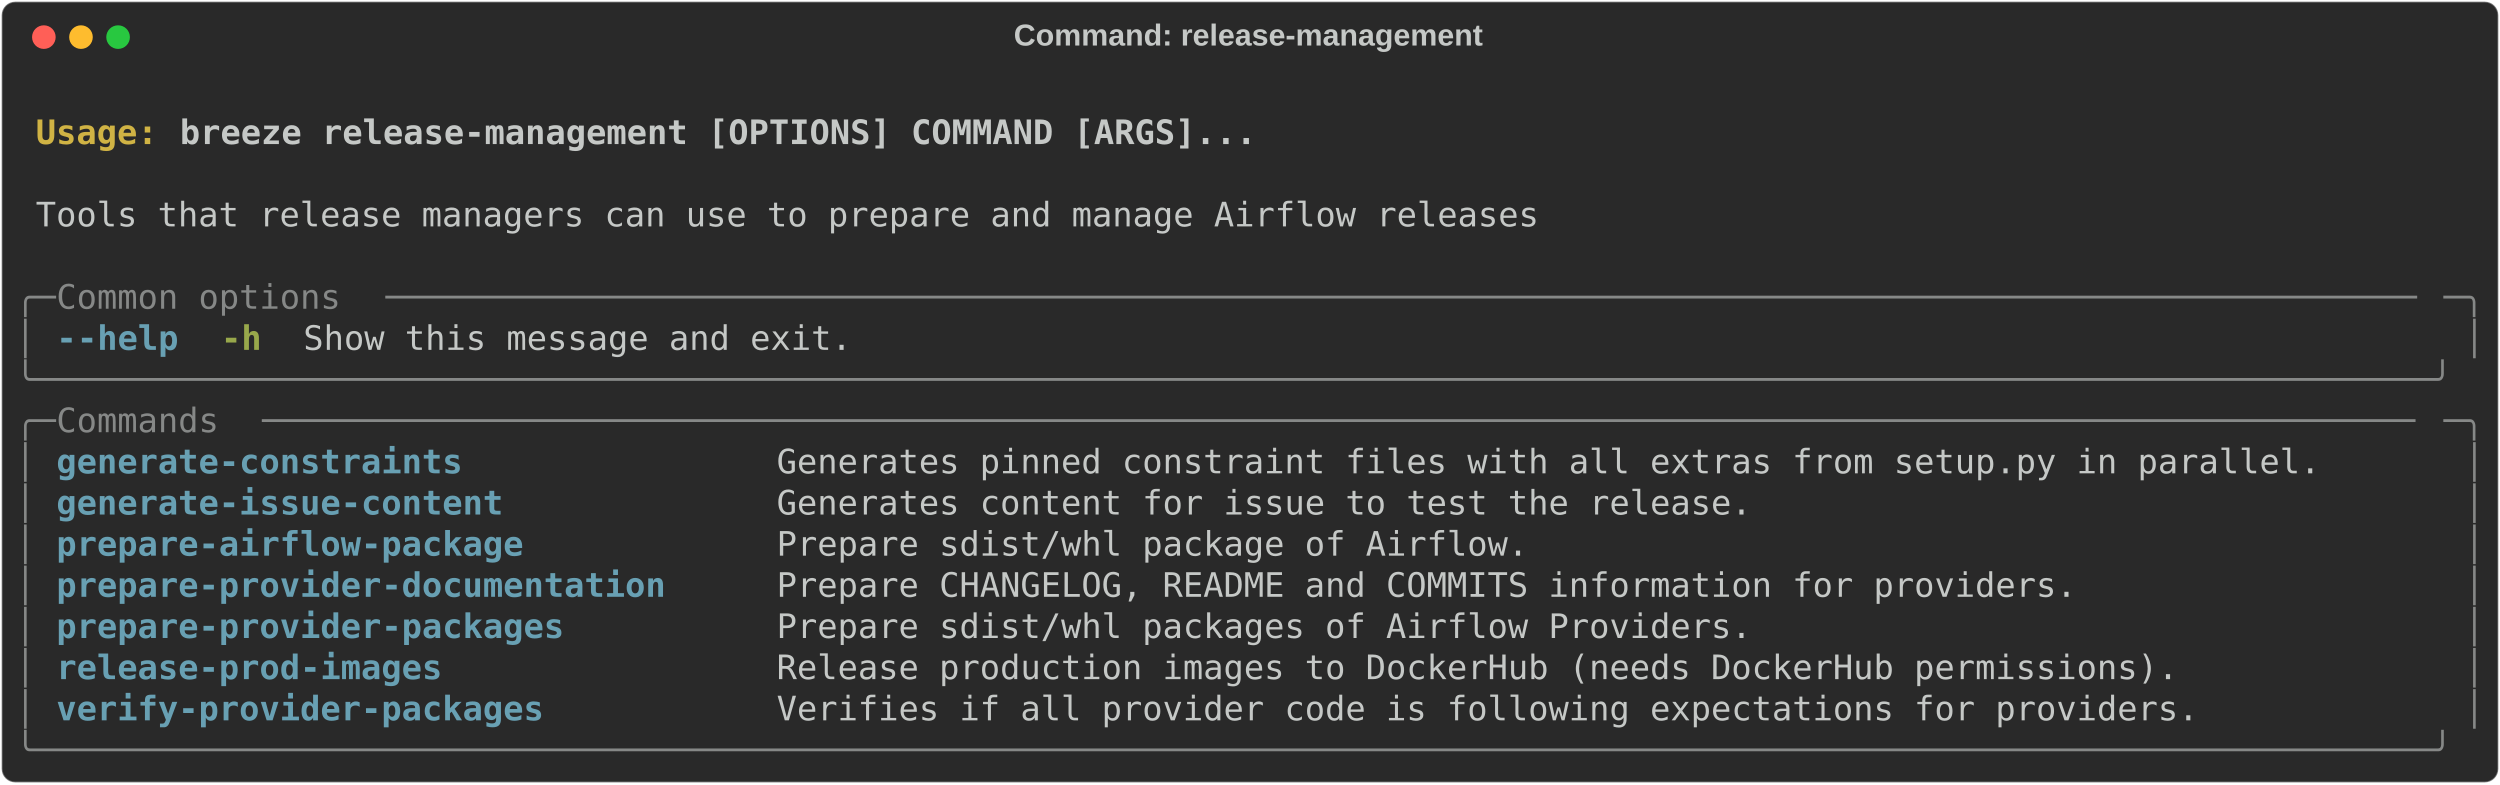
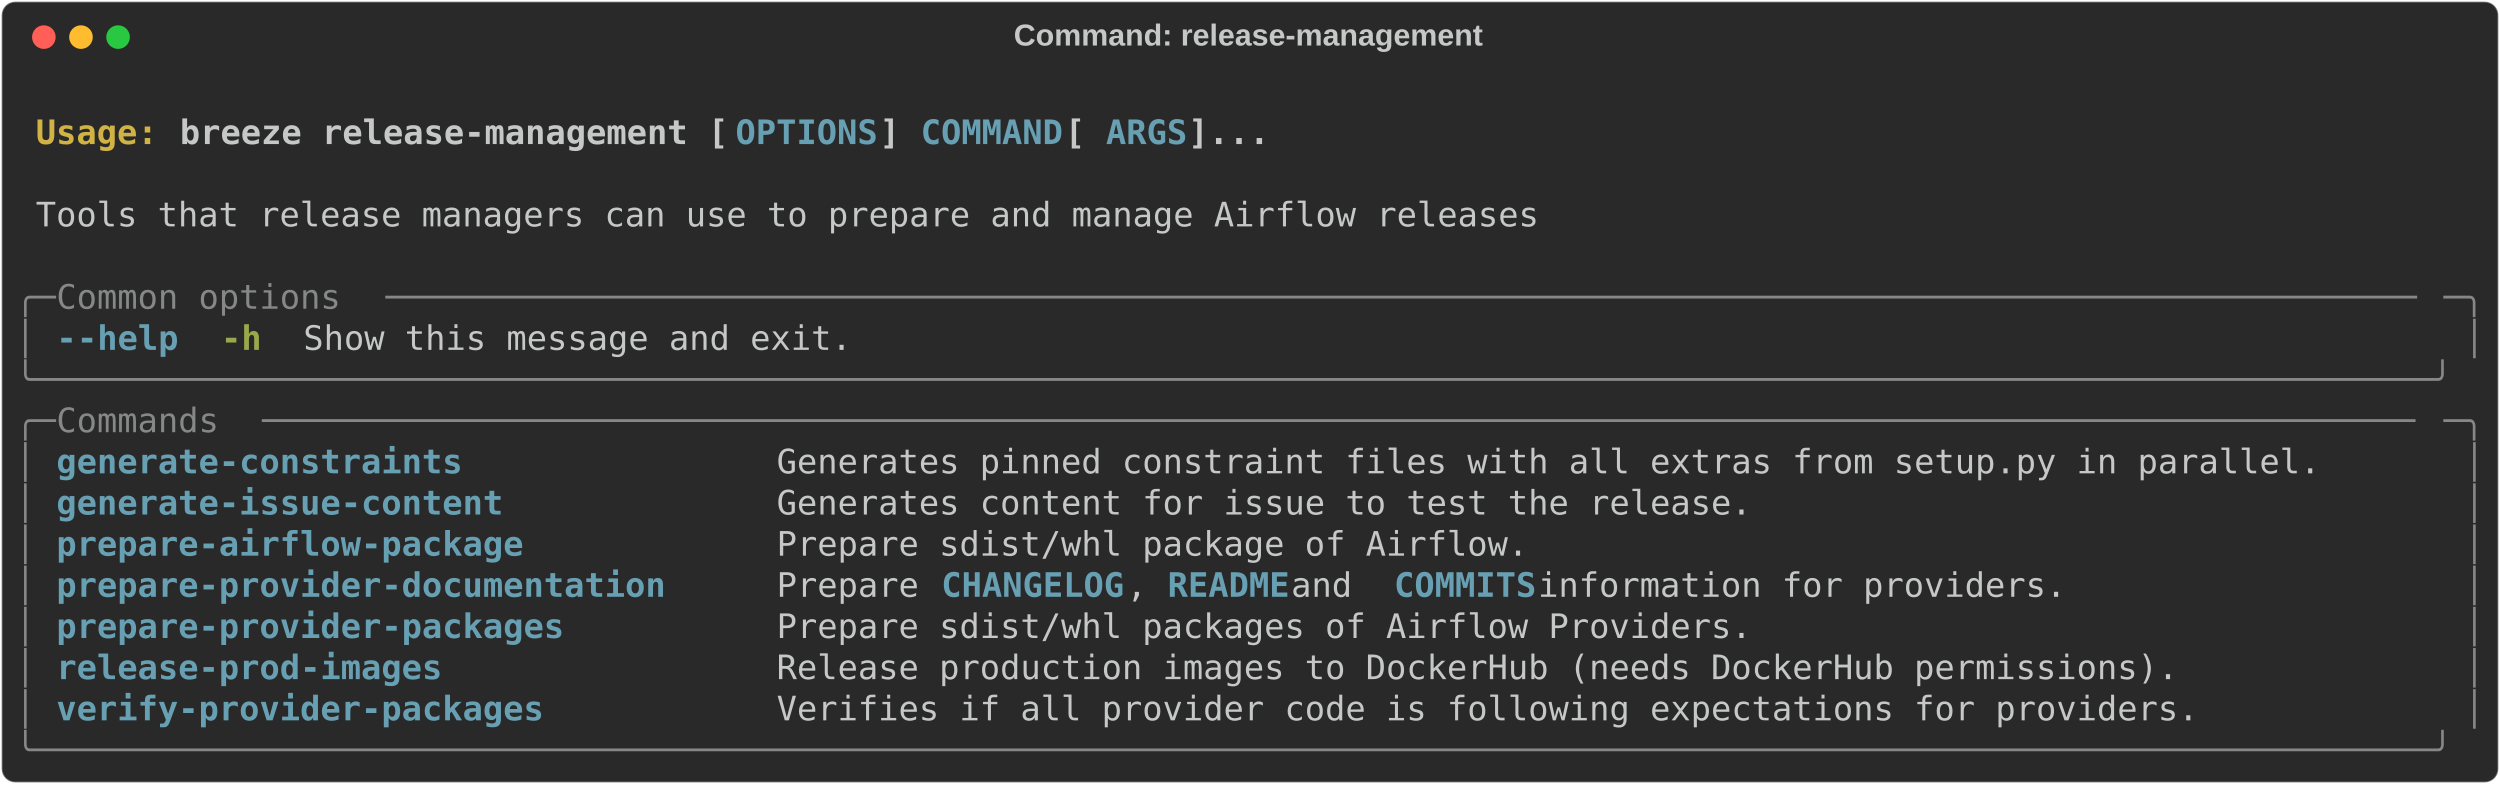
<svg xmlns="http://www.w3.org/2000/svg" class="rich-terminal" viewBox="0 0 1482 464.8">
  <style>

    @font-face {
        font-family: "Fira Code";
        src: local("FiraCode-Regular"),
                url("https://cdnjs.cloudflare.com/ajax/libs/firacode/6.2.0/woff2/FiraCode-Regular.woff2") format("woff2"),
                url("https://cdnjs.cloudflare.com/ajax/libs/firacode/6.2.0/woff/FiraCode-Regular.woff") format("woff");
        font-style: normal;
        font-weight: 400;
    }
    @font-face {
        font-family: "Fira Code";
        src: local("FiraCode-Bold"),
                url("https://cdnjs.cloudflare.com/ajax/libs/firacode/6.2.0/woff2/FiraCode-Bold.woff2") format("woff2"),
                url("https://cdnjs.cloudflare.com/ajax/libs/firacode/6.2.0/woff/FiraCode-Bold.woff") format("woff");
        font-style: bold;
        font-weight: 700;
    }

    .breeze-release-management-matrix {
        font-family: Fira Code, monospace;
        font-size: 20px;
        line-height: 24.4px;
        font-variant-east-asian: full-width;
    }

    .breeze-release-management-title {
        font-size: 18px;
        font-weight: bold;
        font-family: arial;
    }

    .breeze-release-management-r1 { fill: #c5c8c6;font-weight: bold }
.breeze-release-management-r2 { fill: #c5c8c6 }
.breeze-release-management-r3 { fill: #d0b344;font-weight: bold }
- .breeze-release-management-r4 { fill: #868887 }
- .breeze-release-management-r5 { fill: #68a0b3;font-weight: bold }
+ .breeze-release-management-r4 { fill: #68a0b3;font-weight: bold }
+ .breeze-release-management-r5 { fill: #868887 }
.breeze-release-management-r6 { fill: #98a84b;font-weight: bold }
    </style>
  <defs>
    <clipPath id="breeze-release-management-clip-terminal">
      <rect x="0" y="0" width="1463.0" height="413.8" />
    </clipPath>
    <clipPath id="breeze-release-management-line-0">
      <rect x="0" y="1.5" width="1464" height="24.65" />
    </clipPath>
    <clipPath id="breeze-release-management-line-1">
      <rect x="0" y="25.9" width="1464" height="24.65" />
    </clipPath>
    <clipPath id="breeze-release-management-line-2">
      <rect x="0" y="50.3" width="1464" height="24.65" />
    </clipPath>
    <clipPath id="breeze-release-management-line-3">
      <rect x="0" y="74.7" width="1464" height="24.65" />
    </clipPath>
    <clipPath id="breeze-release-management-line-4">
      <rect x="0" y="99.1" width="1464" height="24.65" />
    </clipPath>
    <clipPath id="breeze-release-management-line-5">
      <rect x="0" y="123.5" width="1464" height="24.65" />
    </clipPath>
    <clipPath id="breeze-release-management-line-6">
      <rect x="0" y="147.9" width="1464" height="24.65" />
    </clipPath>
    <clipPath id="breeze-release-management-line-7">
      <rect x="0" y="172.3" width="1464" height="24.65" />
    </clipPath>
    <clipPath id="breeze-release-management-line-8">
      <rect x="0" y="196.7" width="1464" height="24.65" />
    </clipPath>
    <clipPath id="breeze-release-management-line-9">
      <rect x="0" y="221.1" width="1464" height="24.65" />
    </clipPath>
    <clipPath id="breeze-release-management-line-10">
      <rect x="0" y="245.5" width="1464" height="24.65" />
    </clipPath>
    <clipPath id="breeze-release-management-line-11">
      <rect x="0" y="269.9" width="1464" height="24.65" />
    </clipPath>
    <clipPath id="breeze-release-management-line-12">
      <rect x="0" y="294.3" width="1464" height="24.65" />
    </clipPath>
    <clipPath id="breeze-release-management-line-13">
      <rect x="0" y="318.7" width="1464" height="24.65" />
    </clipPath>
    <clipPath id="breeze-release-management-line-14">
      <rect x="0" y="343.1" width="1464" height="24.65" />
    </clipPath>
    <clipPath id="breeze-release-management-line-15">
      <rect x="0" y="367.5" width="1464" height="24.65" />
    </clipPath>
  </defs>
  <rect fill="#292929" stroke="rgba(255,255,255,0.35)" stroke-width="1" x="1" y="1" width="1480" height="462.8" rx="8" />
  <text class="breeze-release-management-title" fill="#c5c8c6" text-anchor="middle" x="740" y="27">Command: release-management</text>
  <g transform="translate(26,22)">
    <circle cx="0" cy="0" r="7" fill="#ff5f57" />
    <circle cx="22" cy="0" r="7" fill="#febc2e" />
    <circle cx="44" cy="0" r="7" fill="#28c840" />
  </g>
  <g transform="translate(9, 41)" clip-path="url(#breeze-release-management-clip-terminal)">
    <g class="breeze-release-management-matrix">
      <text class="breeze-release-management-r2" x="1464" y="20" textLength="12.2" clip-path="url(#breeze-release-management-line-0)">
</text>
      <text class="breeze-release-management-r3" x="12.2" y="44.4" textLength="85.4" clip-path="url(#breeze-release-management-line-1)">Usage: </text>
-       <text class="breeze-release-management-r1" x="97.6" y="44.4" textLength="646.6" clip-path="url(#breeze-release-management-line-1)">breeze release-management [OPTIONS] COMMAND [ARGS]...</text>
+       <text class="breeze-release-management-r1" x="97.6" y="44.4" textLength="329.4" clip-path="url(#breeze-release-management-line-1)">breeze release-management [</text>
+       <text class="breeze-release-management-r4" x="427" y="44.4" textLength="85.4" clip-path="url(#breeze-release-management-line-1)">OPTIONS</text>
+       <text class="breeze-release-management-r1" x="512.4" y="44.4" textLength="24.4" clip-path="url(#breeze-release-management-line-1)">] </text>
+       <text class="breeze-release-management-r4" x="536.8" y="44.4" textLength="85.4" clip-path="url(#breeze-release-management-line-1)">COMMAND</text>
+       <text class="breeze-release-management-r1" x="622.2" y="44.4" textLength="24.4" clip-path="url(#breeze-release-management-line-1)"> [</text>
+       <text class="breeze-release-management-r4" x="646.6" y="44.4" textLength="48.8" clip-path="url(#breeze-release-management-line-1)">ARGS</text>
+       <text class="breeze-release-management-r1" x="695.4" y="44.4" textLength="48.8" clip-path="url(#breeze-release-management-line-1)">]...</text>
      <text class="breeze-release-management-r2" x="1464" y="44.4" textLength="12.2" clip-path="url(#breeze-release-management-line-1)">
</text>
      <text class="breeze-release-management-r2" x="1464" y="68.8" textLength="12.2" clip-path="url(#breeze-release-management-line-2)">
</text>
      <text class="breeze-release-management-r2" x="12.2" y="93.2" textLength="902.8" clip-path="url(#breeze-release-management-line-3)">Tools that release managers can use to prepare and manage Airflow releases</text>
      <text class="breeze-release-management-r2" x="1464" y="93.2" textLength="12.2" clip-path="url(#breeze-release-management-line-3)">
</text>
      <text class="breeze-release-management-r2" x="1464" y="117.6" textLength="12.2" clip-path="url(#breeze-release-management-line-4)">
</text>
-       <text class="breeze-release-management-r4" x="0" y="142" textLength="24.4" clip-path="url(#breeze-release-management-line-5)">╭─</text>
-       <text class="breeze-release-management-r4" x="24.4" y="142" textLength="195.2" clip-path="url(#breeze-release-management-line-5)"> Common options </text>
-       <text class="breeze-release-management-r4" x="219.6" y="142" textLength="1220" clip-path="url(#breeze-release-management-line-5)">────────────────────────────────────────────────────────────────────────────────────────────────────</text>
-       <text class="breeze-release-management-r4" x="1439.6" y="142" textLength="24.4" clip-path="url(#breeze-release-management-line-5)">─╮</text>
+       <text class="breeze-release-management-r5" x="0" y="142" textLength="24.4" clip-path="url(#breeze-release-management-line-5)">╭─</text>
+       <text class="breeze-release-management-r5" x="24.4" y="142" textLength="195.2" clip-path="url(#breeze-release-management-line-5)"> Common options </text>
+       <text class="breeze-release-management-r5" x="219.6" y="142" textLength="1220" clip-path="url(#breeze-release-management-line-5)">────────────────────────────────────────────────────────────────────────────────────────────────────</text>
+       <text class="breeze-release-management-r5" x="1439.6" y="142" textLength="24.4" clip-path="url(#breeze-release-management-line-5)">─╮</text>
      <text class="breeze-release-management-r2" x="1464" y="142" textLength="12.2" clip-path="url(#breeze-release-management-line-5)">
</text>
-       <text class="breeze-release-management-r4" x="0" y="166.4" textLength="12.2" clip-path="url(#breeze-release-management-line-6)">│</text>
-       <text class="breeze-release-management-r5" x="24.4" y="166.4" textLength="12.2" clip-path="url(#breeze-release-management-line-6)">-</text>
-       <text class="breeze-release-management-r5" x="36.6" y="166.4" textLength="61" clip-path="url(#breeze-release-management-line-6)">-help</text>
+       <text class="breeze-release-management-r5" x="0" y="166.4" textLength="12.2" clip-path="url(#breeze-release-management-line-6)">│</text>
+       <text class="breeze-release-management-r4" x="24.4" y="166.4" textLength="12.2" clip-path="url(#breeze-release-management-line-6)">-</text>
+       <text class="breeze-release-management-r4" x="36.6" y="166.4" textLength="61" clip-path="url(#breeze-release-management-line-6)">-help</text>
      <text class="breeze-release-management-r6" x="122" y="166.4" textLength="24.4" clip-path="url(#breeze-release-management-line-6)">-h</text>
      <text class="breeze-release-management-r2" x="170.8" y="166.4" textLength="329.4" clip-path="url(#breeze-release-management-line-6)">Show this message and exit.</text>
-       <text class="breeze-release-management-r4" x="1451.8" y="166.4" textLength="12.2" clip-path="url(#breeze-release-management-line-6)">│</text>
+       <text class="breeze-release-management-r5" x="1451.8" y="166.4" textLength="12.2" clip-path="url(#breeze-release-management-line-6)">│</text>
      <text class="breeze-release-management-r2" x="1464" y="166.4" textLength="12.2" clip-path="url(#breeze-release-management-line-6)">
</text>
-       <text class="breeze-release-management-r4" x="0" y="190.8" textLength="1464" clip-path="url(#breeze-release-management-line-7)">╰──────────────────────────────────────────────────────────────────────────────────────────────────────────────────────╯</text>
+       <text class="breeze-release-management-r5" x="0" y="190.8" textLength="1464" clip-path="url(#breeze-release-management-line-7)">╰──────────────────────────────────────────────────────────────────────────────────────────────────────────────────────╯</text>
      <text class="breeze-release-management-r2" x="1464" y="190.8" textLength="12.2" clip-path="url(#breeze-release-management-line-7)">
</text>
-       <text class="breeze-release-management-r4" x="0" y="215.2" textLength="24.4" clip-path="url(#breeze-release-management-line-8)">╭─</text>
-       <text class="breeze-release-management-r4" x="24.4" y="215.2" textLength="122" clip-path="url(#breeze-release-management-line-8)"> Commands </text>
-       <text class="breeze-release-management-r4" x="146.4" y="215.2" textLength="1293.2" clip-path="url(#breeze-release-management-line-8)">──────────────────────────────────────────────────────────────────────────────────────────────────────────</text>
-       <text class="breeze-release-management-r4" x="1439.6" y="215.2" textLength="24.4" clip-path="url(#breeze-release-management-line-8)">─╮</text>
+       <text class="breeze-release-management-r5" x="0" y="215.2" textLength="24.4" clip-path="url(#breeze-release-management-line-8)">╭─</text>
+       <text class="breeze-release-management-r5" x="24.4" y="215.2" textLength="122" clip-path="url(#breeze-release-management-line-8)"> Commands </text>
+       <text class="breeze-release-management-r5" x="146.4" y="215.2" textLength="1293.2" clip-path="url(#breeze-release-management-line-8)">──────────────────────────────────────────────────────────────────────────────────────────────────────────</text>
+       <text class="breeze-release-management-r5" x="1439.6" y="215.2" textLength="24.4" clip-path="url(#breeze-release-management-line-8)">─╮</text>
      <text class="breeze-release-management-r2" x="1464" y="215.2" textLength="12.2" clip-path="url(#breeze-release-management-line-8)">
</text>
-       <text class="breeze-release-management-r4" x="0" y="239.6" textLength="12.2" clip-path="url(#breeze-release-management-line-9)">│</text>
-       <text class="breeze-release-management-r5" x="24.4" y="239.6" textLength="402.6" clip-path="url(#breeze-release-management-line-9)">generate-constraints             </text>
+       <text class="breeze-release-management-r5" x="0" y="239.6" textLength="12.2" clip-path="url(#breeze-release-management-line-9)">│</text>
+       <text class="breeze-release-management-r4" x="24.4" y="239.6" textLength="402.6" clip-path="url(#breeze-release-management-line-9)">generate-constraints             </text>
      <text class="breeze-release-management-r2" x="451.4" y="239.6" textLength="988.2" clip-path="url(#breeze-release-management-line-9)">Generates pinned constraint files with all extras from setup.py in parallel.     </text>
-       <text class="breeze-release-management-r4" x="1451.8" y="239.6" textLength="12.2" clip-path="url(#breeze-release-management-line-9)">│</text>
+       <text class="breeze-release-management-r5" x="1451.8" y="239.6" textLength="12.2" clip-path="url(#breeze-release-management-line-9)">│</text>
      <text class="breeze-release-management-r2" x="1464" y="239.6" textLength="12.2" clip-path="url(#breeze-release-management-line-9)">
</text>
-       <text class="breeze-release-management-r4" x="0" y="264" textLength="12.2" clip-path="url(#breeze-release-management-line-10)">│</text>
-       <text class="breeze-release-management-r5" x="24.4" y="264" textLength="402.6" clip-path="url(#breeze-release-management-line-10)">generate-issue-content           </text>
+       <text class="breeze-release-management-r5" x="0" y="264" textLength="12.2" clip-path="url(#breeze-release-management-line-10)">│</text>
+       <text class="breeze-release-management-r4" x="24.4" y="264" textLength="402.6" clip-path="url(#breeze-release-management-line-10)">generate-issue-content           </text>
      <text class="breeze-release-management-r2" x="451.4" y="264" textLength="988.2" clip-path="url(#breeze-release-management-line-10)">Generates content for issue to test the release.                                 </text>
-       <text class="breeze-release-management-r4" x="1451.8" y="264" textLength="12.2" clip-path="url(#breeze-release-management-line-10)">│</text>
+       <text class="breeze-release-management-r5" x="1451.8" y="264" textLength="12.2" clip-path="url(#breeze-release-management-line-10)">│</text>
      <text class="breeze-release-management-r2" x="1464" y="264" textLength="12.2" clip-path="url(#breeze-release-management-line-10)">
</text>
-       <text class="breeze-release-management-r4" x="0" y="288.4" textLength="12.2" clip-path="url(#breeze-release-management-line-11)">│</text>
-       <text class="breeze-release-management-r5" x="24.4" y="288.4" textLength="402.6" clip-path="url(#breeze-release-management-line-11)">prepare-airflow-package          </text>
+       <text class="breeze-release-management-r5" x="0" y="288.4" textLength="12.2" clip-path="url(#breeze-release-management-line-11)">│</text>
+       <text class="breeze-release-management-r4" x="24.4" y="288.4" textLength="402.6" clip-path="url(#breeze-release-management-line-11)">prepare-airflow-package          </text>
      <text class="breeze-release-management-r2" x="451.4" y="288.4" textLength="988.2" clip-path="url(#breeze-release-management-line-11)">Prepare sdist/whl package of Airflow.                                            </text>
-       <text class="breeze-release-management-r4" x="1451.8" y="288.4" textLength="12.2" clip-path="url(#breeze-release-management-line-11)">│</text>
+       <text class="breeze-release-management-r5" x="1451.8" y="288.4" textLength="12.2" clip-path="url(#breeze-release-management-line-11)">│</text>
      <text class="breeze-release-management-r2" x="1464" y="288.4" textLength="12.2" clip-path="url(#breeze-release-management-line-11)">
</text>
-       <text class="breeze-release-management-r4" x="0" y="312.8" textLength="12.2" clip-path="url(#breeze-release-management-line-12)">│</text>
-       <text class="breeze-release-management-r5" x="24.4" y="312.8" textLength="402.6" clip-path="url(#breeze-release-management-line-12)">prepare-provider-documentation   </text>
-       <text class="breeze-release-management-r2" x="451.4" y="312.8" textLength="988.2" clip-path="url(#breeze-release-management-line-12)">Prepare CHANGELOG, README and COMMITS information for providers.                 </text>
-       <text class="breeze-release-management-r4" x="1451.8" y="312.8" textLength="12.2" clip-path="url(#breeze-release-management-line-12)">│</text>
+       <text class="breeze-release-management-r5" x="0" y="312.8" textLength="12.2" clip-path="url(#breeze-release-management-line-12)">│</text>
+       <text class="breeze-release-management-r4" x="24.4" y="312.8" textLength="402.6" clip-path="url(#breeze-release-management-line-12)">prepare-provider-documentation   </text>
+       <text class="breeze-release-management-r2" x="451.4" y="312.8" textLength="97.6" clip-path="url(#breeze-release-management-line-12)">Prepare </text>
+       <text class="breeze-release-management-r4" x="549" y="312.8" textLength="109.8" clip-path="url(#breeze-release-management-line-12)">CHANGELOG</text>
+       <text class="breeze-release-management-r2" x="658.8" y="312.8" textLength="24.4" clip-path="url(#breeze-release-management-line-12)">, </text>
+       <text class="breeze-release-management-r4" x="683.2" y="312.8" textLength="73.2" clip-path="url(#breeze-release-management-line-12)">README</text>
+       <text class="breeze-release-management-r2" x="756.4" y="312.8" textLength="61" clip-path="url(#breeze-release-management-line-12)"> and </text>
+       <text class="breeze-release-management-r4" x="817.4" y="312.8" textLength="85.4" clip-path="url(#breeze-release-management-line-12)">COMMITS</text>
+       <text class="breeze-release-management-r2" x="902.8" y="312.8" textLength="536.8" clip-path="url(#breeze-release-management-line-12)"> information for providers.                 </text>
+       <text class="breeze-release-management-r5" x="1451.8" y="312.8" textLength="12.2" clip-path="url(#breeze-release-management-line-12)">│</text>
      <text class="breeze-release-management-r2" x="1464" y="312.8" textLength="12.2" clip-path="url(#breeze-release-management-line-12)">
</text>
-       <text class="breeze-release-management-r4" x="0" y="337.2" textLength="12.2" clip-path="url(#breeze-release-management-line-13)">│</text>
-       <text class="breeze-release-management-r5" x="24.4" y="337.2" textLength="402.6" clip-path="url(#breeze-release-management-line-13)">prepare-provider-packages        </text>
+       <text class="breeze-release-management-r5" x="0" y="337.2" textLength="12.2" clip-path="url(#breeze-release-management-line-13)">│</text>
+       <text class="breeze-release-management-r4" x="24.4" y="337.2" textLength="402.6" clip-path="url(#breeze-release-management-line-13)">prepare-provider-packages        </text>
      <text class="breeze-release-management-r2" x="451.4" y="337.2" textLength="988.2" clip-path="url(#breeze-release-management-line-13)">Prepare sdist/whl packages of Airflow Providers.                                 </text>
-       <text class="breeze-release-management-r4" x="1451.8" y="337.2" textLength="12.2" clip-path="url(#breeze-release-management-line-13)">│</text>
+       <text class="breeze-release-management-r5" x="1451.8" y="337.2" textLength="12.2" clip-path="url(#breeze-release-management-line-13)">│</text>
      <text class="breeze-release-management-r2" x="1464" y="337.2" textLength="12.2" clip-path="url(#breeze-release-management-line-13)">
</text>
-       <text class="breeze-release-management-r4" x="0" y="361.6" textLength="12.2" clip-path="url(#breeze-release-management-line-14)">│</text>
-       <text class="breeze-release-management-r5" x="24.4" y="361.6" textLength="402.6" clip-path="url(#breeze-release-management-line-14)">release-prod-images              </text>
+       <text class="breeze-release-management-r5" x="0" y="361.6" textLength="12.2" clip-path="url(#breeze-release-management-line-14)">│</text>
+       <text class="breeze-release-management-r4" x="24.4" y="361.6" textLength="402.6" clip-path="url(#breeze-release-management-line-14)">release-prod-images              </text>
      <text class="breeze-release-management-r2" x="451.4" y="361.6" textLength="988.2" clip-path="url(#breeze-release-management-line-14)">Release production images to DockerHub (needs DockerHub permissions).            </text>
-       <text class="breeze-release-management-r4" x="1451.8" y="361.6" textLength="12.2" clip-path="url(#breeze-release-management-line-14)">│</text>
+       <text class="breeze-release-management-r5" x="1451.8" y="361.6" textLength="12.2" clip-path="url(#breeze-release-management-line-14)">│</text>
      <text class="breeze-release-management-r2" x="1464" y="361.6" textLength="12.2" clip-path="url(#breeze-release-management-line-14)">
</text>
-       <text class="breeze-release-management-r4" x="0" y="386" textLength="12.2" clip-path="url(#breeze-release-management-line-15)">│</text>
-       <text class="breeze-release-management-r5" x="24.4" y="386" textLength="402.6" clip-path="url(#breeze-release-management-line-15)">verify-provider-packages         </text>
+       <text class="breeze-release-management-r5" x="0" y="386" textLength="12.2" clip-path="url(#breeze-release-management-line-15)">│</text>
+       <text class="breeze-release-management-r4" x="24.4" y="386" textLength="402.6" clip-path="url(#breeze-release-management-line-15)">verify-provider-packages         </text>
      <text class="breeze-release-management-r2" x="451.4" y="386" textLength="988.2" clip-path="url(#breeze-release-management-line-15)">Verifies if all provider code is following expectations for providers.           </text>
-       <text class="breeze-release-management-r4" x="1451.8" y="386" textLength="12.2" clip-path="url(#breeze-release-management-line-15)">│</text>
+       <text class="breeze-release-management-r5" x="1451.8" y="386" textLength="12.2" clip-path="url(#breeze-release-management-line-15)">│</text>
      <text class="breeze-release-management-r2" x="1464" y="386" textLength="12.2" clip-path="url(#breeze-release-management-line-15)">
</text>
-       <text class="breeze-release-management-r4" x="0" y="410.4" textLength="1464" clip-path="url(#breeze-release-management-line-16)">╰──────────────────────────────────────────────────────────────────────────────────────────────────────────────────────╯</text>
+       <text class="breeze-release-management-r5" x="0" y="410.4" textLength="1464" clip-path="url(#breeze-release-management-line-16)">╰──────────────────────────────────────────────────────────────────────────────────────────────────────────────────────╯</text>
      <text class="breeze-release-management-r2" x="1464" y="410.4" textLength="12.2" clip-path="url(#breeze-release-management-line-16)">
</text>
    </g>
  </g>
</svg>
